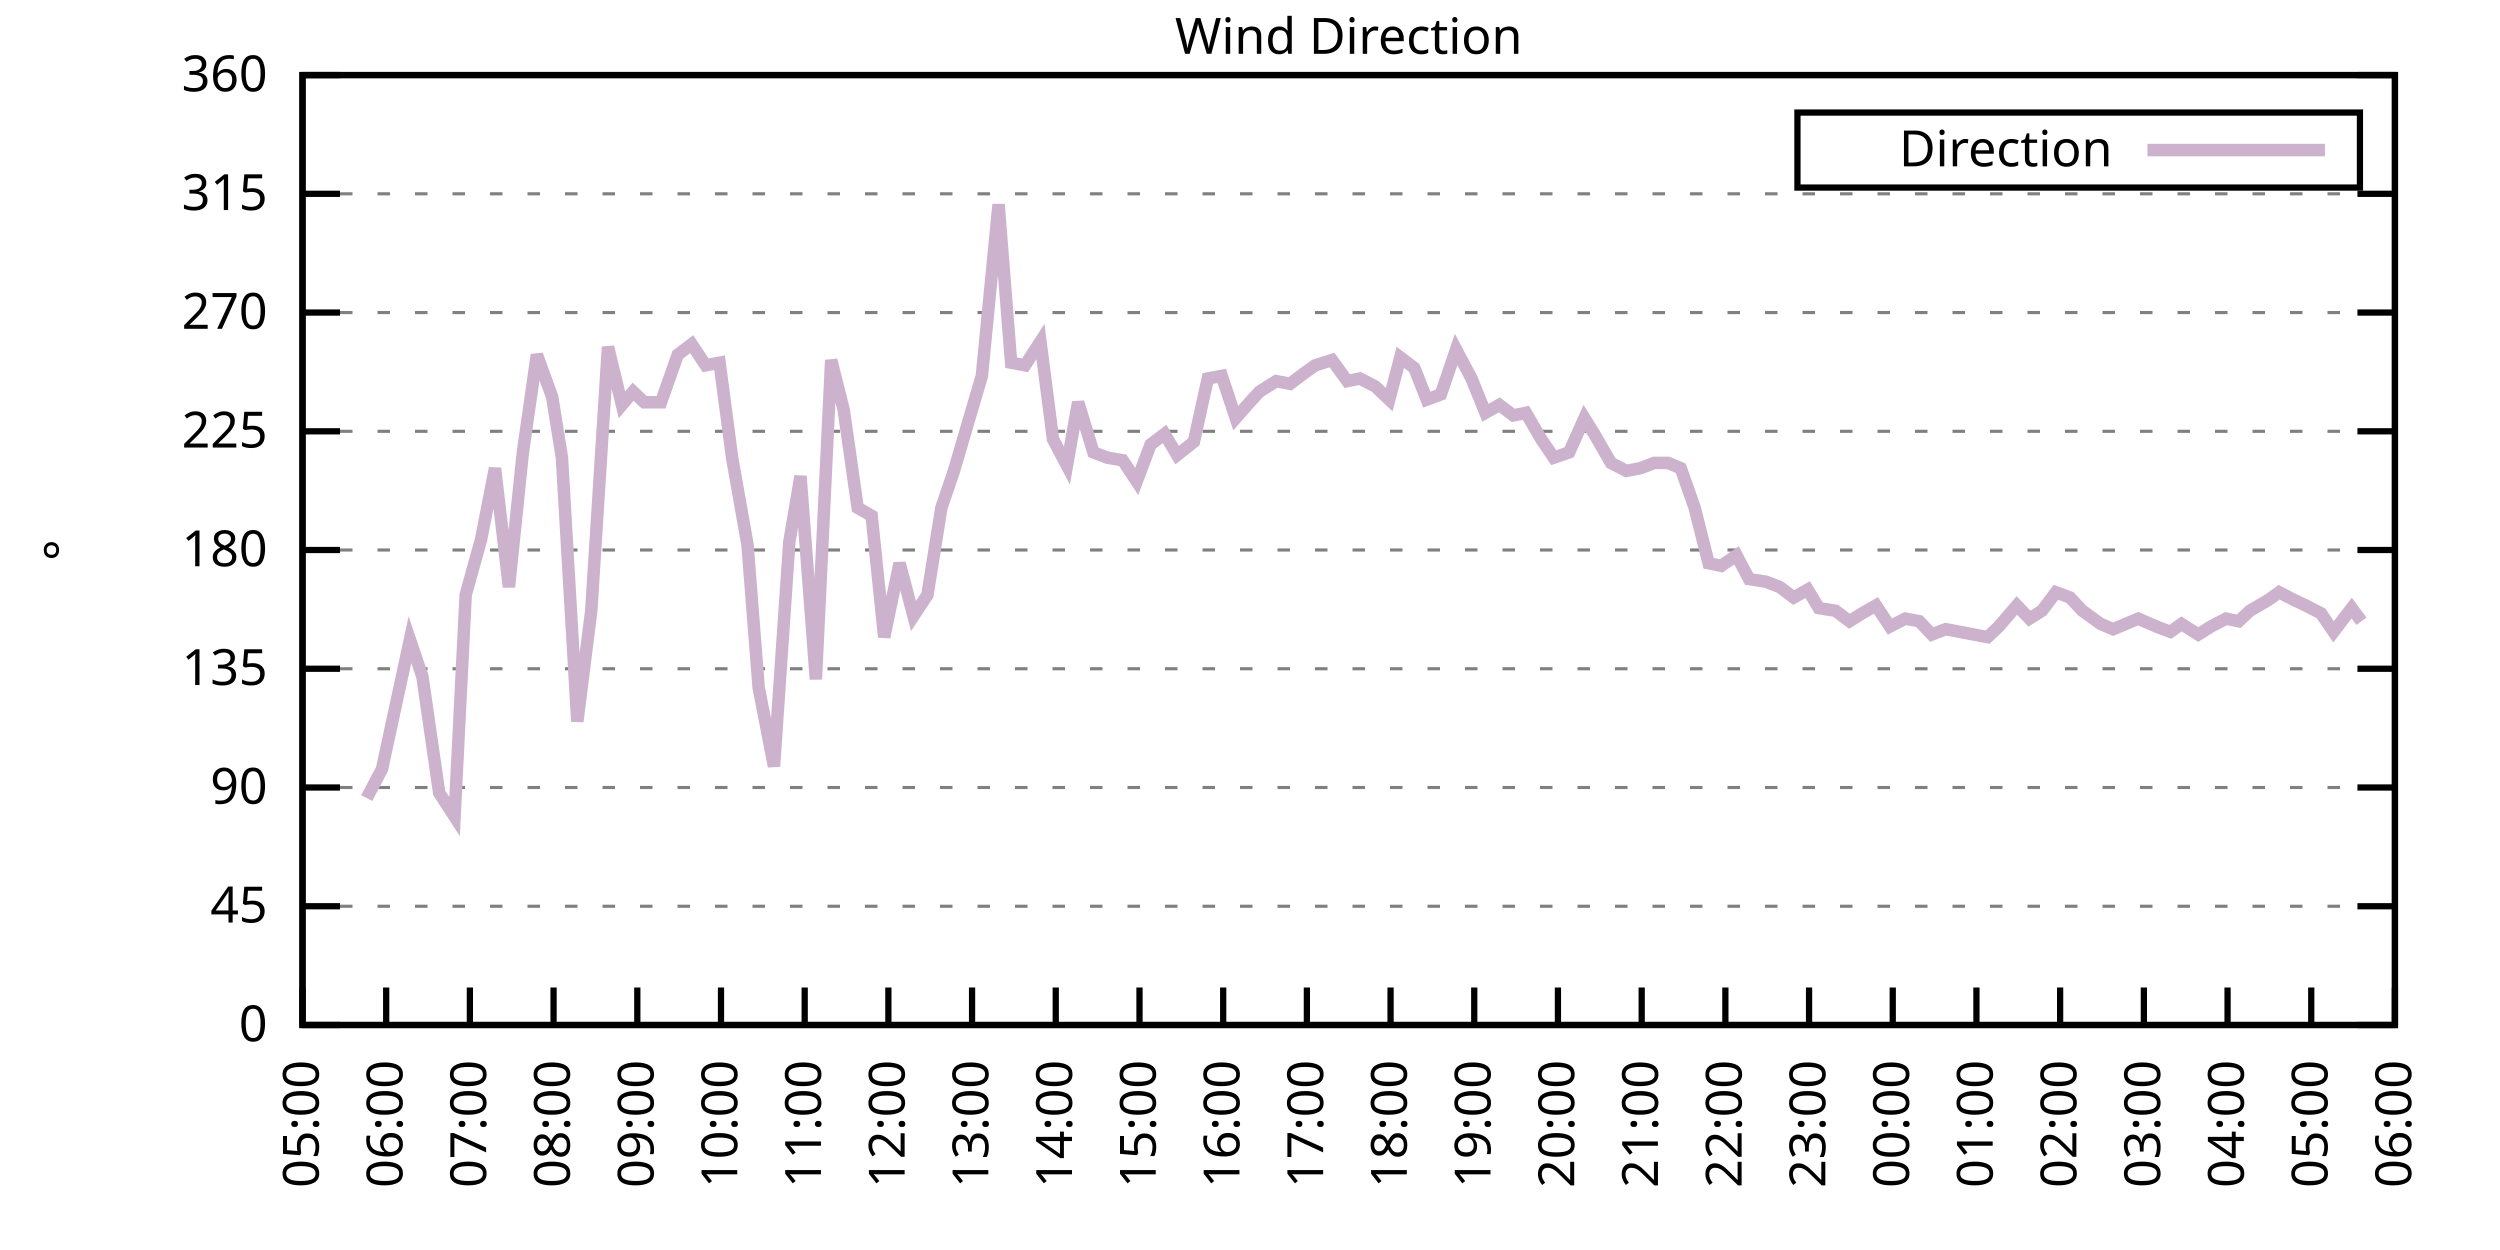
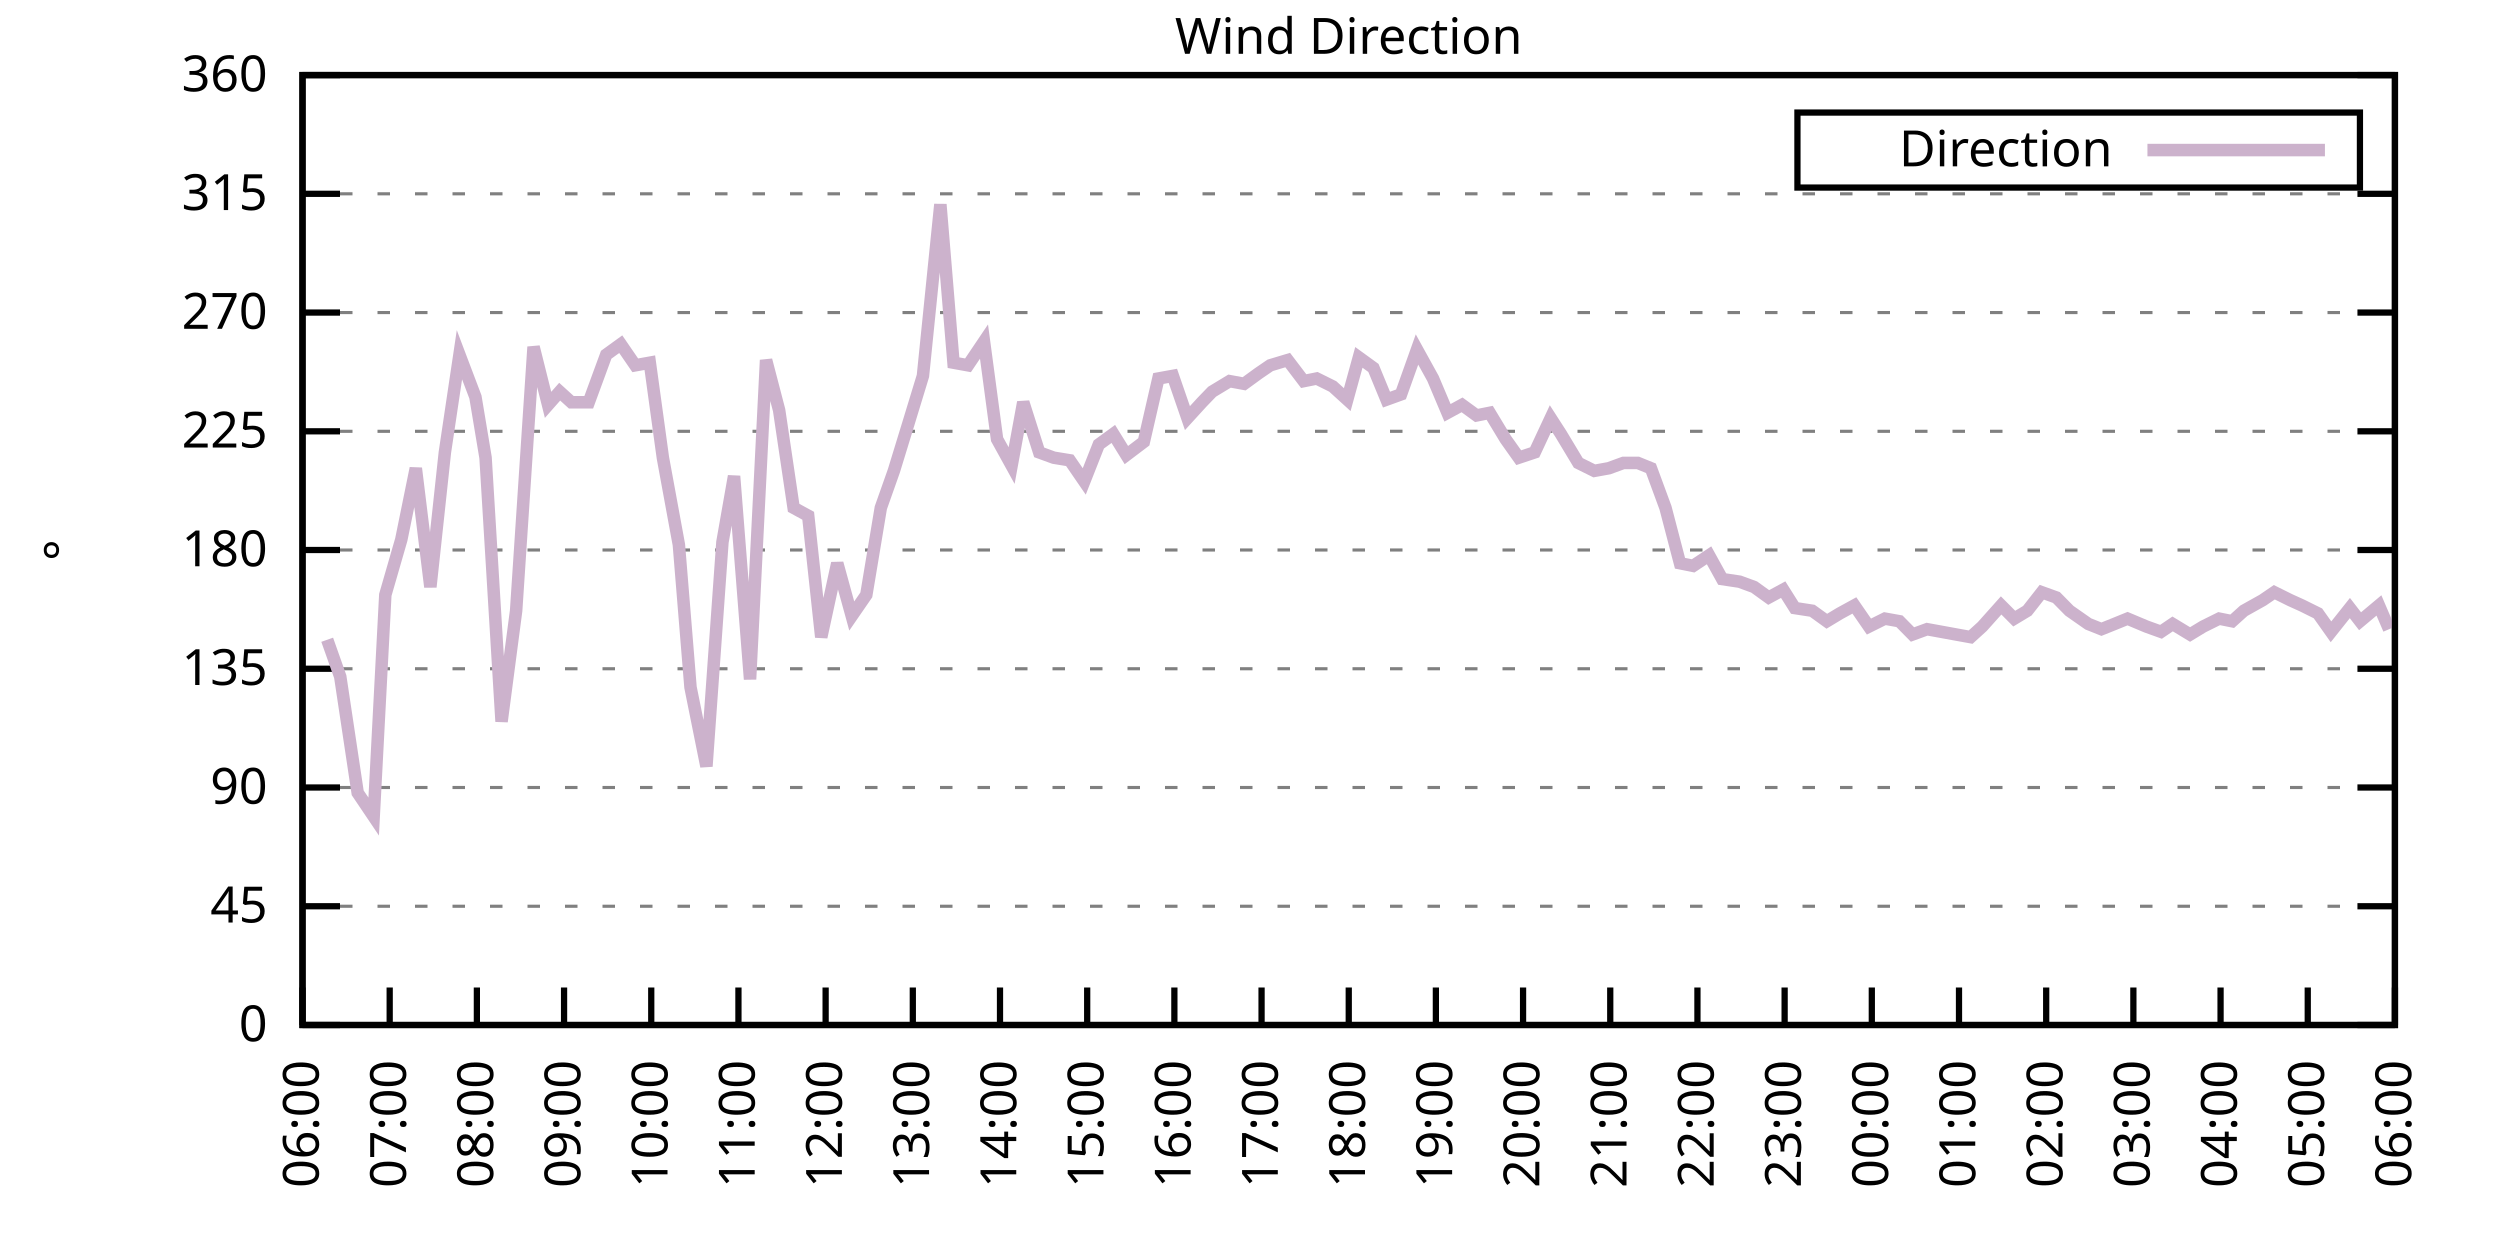
<svg xmlns="http://www.w3.org/2000/svg" xmlns:xlink="http://www.w3.org/1999/xlink" width="400" height="200" viewBox="0 0 400 200">
  <g id="gnuplot_canvas">
    <rect x="0" y="0" width="400" height="200" fill="none" />
    <defs>
      <circle id="gpDot" r="0.5" stroke-width="0.5" stroke="currentColor" />
      <path id="gpPt0" stroke-width="0.333" stroke="currentColor" d="M-1,0 h2 M0,-1 v2" />
      <path id="gpPt1" stroke-width="0.333" stroke="currentColor" d="M-1,-1 L1,1 M1,-1 L-1,1" />
      <path id="gpPt2" stroke-width="0.333" stroke="currentColor" d="M-1,0 L1,0 M0,-1 L0,1 M-1,-1 L1,1 M-1,1 L1,-1" />
      <rect id="gpPt3" stroke-width="0.333" stroke="currentColor" x="-1" y="-1" width="2" height="2" />
      <rect id="gpPt4" stroke-width="0.333" stroke="currentColor" fill="currentColor" x="-1" y="-1" width="2" height="2" />
      <circle id="gpPt5" stroke-width="0.333" stroke="currentColor" cx="0" cy="0" r="1" />
      <use xlink:href="#gpPt5" id="gpPt6" fill="currentColor" stroke="none" />
      <path id="gpPt7" stroke-width="0.333" stroke="currentColor" d="M0,-1.33 L-1.33,0.67 L1.33,0.67 z" />
      <use xlink:href="#gpPt7" id="gpPt8" fill="currentColor" stroke="none" />
      <use xlink:href="#gpPt7" id="gpPt9" stroke="currentColor" transform="rotate(180)" />
      <use xlink:href="#gpPt9" id="gpPt10" fill="currentColor" stroke="none" />
      <use xlink:href="#gpPt3" id="gpPt11" stroke="currentColor" transform="rotate(45)" />
      <use xlink:href="#gpPt11" id="gpPt12" fill="currentColor" stroke="none" />
      <path id="gpPt13" stroke-width="0.333" stroke="currentColor" d="M0,1.330 L1.265,0.411 L0.782,-1.067 L-0.782,-1.076 L-1.265,0.411 z" />
      <use xlink:href="#gpPt13" id="gpPt14" fill="currentColor" stroke="none" />
      <filter id="textbox" filterUnits="objectBoundingBox" x="0" y="0" height="1" width="1">
        <feFlood flood-color="white" flood-opacity="1" result="bgnd" />
        <feComposite in="SourceGraphic" in2="bgnd" operator="atop" />
      </filter>
      <filter id="greybox" filterUnits="objectBoundingBox" x="0" y="0" height="1" width="1">
        <feFlood flood-color="lightgrey" flood-opacity="1" result="grey" />
        <feComposite in="SourceGraphic" in2="grey" operator="atop" />
      </filter>
    </defs>
    <g fill="none" color="white" stroke="currentColor" stroke-width="1.00" stroke-linecap="butt" stroke-linejoin="miter">
</g>
    <g fill="none" color="black" stroke="currentColor" stroke-width="1.00" stroke-linecap="butt" stroke-linejoin="miter">
      <g stroke="none" shape-rendering="crispEdges">
        <polygon fill="rgb(255, 255, 255)" points="48.40,164.00 383.18,164.00 383.18,12.02 48.40,12.02 " />
      </g>
    </g>
    <g fill="none" color="black" stroke="currentColor" stroke-width="1.00" stroke-linecap="butt" stroke-linejoin="miter">
</g>
    <g fill="none" color="black" stroke="black" stroke-width="0.50" stroke-linecap="butt" stroke-linejoin="miter">
</g>
    <g fill="none" color="gray" stroke="currentColor" stroke-width="0.50" stroke-linecap="butt" stroke-linejoin="miter">
      <path stroke="gray" stroke-dasharray="2,4" class="gridline" d="M48.40,164.00 L383.19,164.00  " />
    </g>
    <g fill="none" color="gray" stroke="gray" stroke-width="1.00" stroke-linecap="butt" stroke-linejoin="miter">
</g>
    <g fill="none" color="black" stroke="currentColor" stroke-width="1.00" stroke-linecap="butt" stroke-linejoin="miter">
      <path stroke="black" d="M48.40,164.00 L54.40,164.00 M383.19,164.00 L377.19,164.00  " />
      <g transform="translate(42.80,166.60)" stroke="none" fill="black" font-family="Sans" font-size="8.00" text-anchor="end">
        <text>
          <tspan font-family="Sans"> 0</tspan>
        </text>
      </g>
    </g>
    <g fill="none" color="black" stroke="currentColor" stroke-width="1.00" stroke-linecap="butt" stroke-linejoin="miter">
</g>
    <g fill="none" color="black" stroke="black" stroke-width="0.50" stroke-linecap="butt" stroke-linejoin="miter">
</g>
    <g fill="none" color="gray" stroke="currentColor" stroke-width="0.50" stroke-linecap="butt" stroke-linejoin="miter">
      <path stroke="gray" stroke-dasharray="2,4" class="gridline" d="M48.40,145.00 L383.19,145.00  " />
    </g>
    <g fill="none" color="gray" stroke="gray" stroke-width="1.00" stroke-linecap="butt" stroke-linejoin="miter">
</g>
    <g fill="none" color="black" stroke="currentColor" stroke-width="1.00" stroke-linecap="butt" stroke-linejoin="miter">
      <path stroke="black" d="M48.40,145.00 L54.40,145.00 M383.19,145.00 L377.19,145.00  " />
      <g transform="translate(42.80,147.60)" stroke="none" fill="black" font-family="Sans" font-size="8.00" text-anchor="end">
        <text>
          <tspan font-family="Sans"> 45</tspan>
        </text>
      </g>
    </g>
    <g fill="none" color="black" stroke="currentColor" stroke-width="1.00" stroke-linecap="butt" stroke-linejoin="miter">
</g>
    <g fill="none" color="black" stroke="black" stroke-width="0.50" stroke-linecap="butt" stroke-linejoin="miter">
</g>
    <g fill="none" color="gray" stroke="currentColor" stroke-width="0.50" stroke-linecap="butt" stroke-linejoin="miter">
      <path stroke="gray" stroke-dasharray="2,4" class="gridline" d="M48.40,126.00 L383.19,126.00  " />
    </g>
    <g fill="none" color="gray" stroke="gray" stroke-width="1.00" stroke-linecap="butt" stroke-linejoin="miter">
</g>
    <g fill="none" color="black" stroke="currentColor" stroke-width="1.00" stroke-linecap="butt" stroke-linejoin="miter">
      <path stroke="black" d="M48.40,126.00 L54.40,126.00 M383.19,126.00 L377.19,126.00  " />
      <g transform="translate(42.80,128.60)" stroke="none" fill="black" font-family="Sans" font-size="8.00" text-anchor="end">
        <text>
          <tspan font-family="Sans"> 90</tspan>
        </text>
      </g>
    </g>
    <g fill="none" color="black" stroke="currentColor" stroke-width="1.00" stroke-linecap="butt" stroke-linejoin="miter">
</g>
    <g fill="none" color="black" stroke="black" stroke-width="0.50" stroke-linecap="butt" stroke-linejoin="miter">
</g>
    <g fill="none" color="gray" stroke="currentColor" stroke-width="0.50" stroke-linecap="butt" stroke-linejoin="miter">
      <path stroke="gray" stroke-dasharray="2,4" class="gridline" d="M48.40,107.00 L383.19,107.00  " />
    </g>
    <g fill="none" color="gray" stroke="gray" stroke-width="1.00" stroke-linecap="butt" stroke-linejoin="miter">
</g>
    <g fill="none" color="black" stroke="currentColor" stroke-width="1.00" stroke-linecap="butt" stroke-linejoin="miter">
      <path stroke="black" d="M48.40,107.00 L54.40,107.00 M383.19,107.00 L377.19,107.00  " />
      <g transform="translate(42.80,109.60)" stroke="none" fill="black" font-family="Sans" font-size="8.00" text-anchor="end">
        <text>
          <tspan font-family="Sans"> 135</tspan>
        </text>
      </g>
    </g>
    <g fill="none" color="black" stroke="currentColor" stroke-width="1.00" stroke-linecap="butt" stroke-linejoin="miter">
</g>
    <g fill="none" color="black" stroke="black" stroke-width="0.50" stroke-linecap="butt" stroke-linejoin="miter">
</g>
    <g fill="none" color="gray" stroke="currentColor" stroke-width="0.50" stroke-linecap="butt" stroke-linejoin="miter">
      <path stroke="gray" stroke-dasharray="2,4" class="gridline" d="M48.40,88.00 L383.19,88.00  " />
    </g>
    <g fill="none" color="gray" stroke="gray" stroke-width="1.00" stroke-linecap="butt" stroke-linejoin="miter">
</g>
    <g fill="none" color="black" stroke="currentColor" stroke-width="1.00" stroke-linecap="butt" stroke-linejoin="miter">
      <path stroke="black" d="M48.40,88.00 L54.40,88.00 M383.19,88.00 L377.19,88.00  " />
      <g transform="translate(42.80,90.60)" stroke="none" fill="black" font-family="Sans" font-size="8.00" text-anchor="end">
        <text>
          <tspan font-family="Sans"> 180</tspan>
        </text>
      </g>
    </g>
    <g fill="none" color="black" stroke="currentColor" stroke-width="1.00" stroke-linecap="butt" stroke-linejoin="miter">
</g>
    <g fill="none" color="black" stroke="black" stroke-width="0.50" stroke-linecap="butt" stroke-linejoin="miter">
</g>
    <g fill="none" color="gray" stroke="currentColor" stroke-width="0.50" stroke-linecap="butt" stroke-linejoin="miter">
      <path stroke="gray" stroke-dasharray="2,4" class="gridline" d="M48.40,69.01 L383.19,69.01  " />
    </g>
    <g fill="none" color="gray" stroke="gray" stroke-width="1.00" stroke-linecap="butt" stroke-linejoin="miter">
</g>
    <g fill="none" color="black" stroke="currentColor" stroke-width="1.00" stroke-linecap="butt" stroke-linejoin="miter">
      <path stroke="black" d="M48.40,69.01 L54.40,69.01 M383.19,69.01 L377.19,69.01  " />
      <g transform="translate(42.80,71.61)" stroke="none" fill="black" font-family="Sans" font-size="8.00" text-anchor="end">
        <text>
          <tspan font-family="Sans"> 225</tspan>
        </text>
      </g>
    </g>
    <g fill="none" color="black" stroke="currentColor" stroke-width="1.00" stroke-linecap="butt" stroke-linejoin="miter">
</g>
    <g fill="none" color="black" stroke="black" stroke-width="0.50" stroke-linecap="butt" stroke-linejoin="miter">
</g>
    <g fill="none" color="gray" stroke="currentColor" stroke-width="0.50" stroke-linecap="butt" stroke-linejoin="miter">
      <path stroke="gray" stroke-dasharray="2,4" class="gridline" d="M48.40,50.01 L383.19,50.01  " />
    </g>
    <g fill="none" color="gray" stroke="gray" stroke-width="1.00" stroke-linecap="butt" stroke-linejoin="miter">
</g>
    <g fill="none" color="black" stroke="currentColor" stroke-width="1.00" stroke-linecap="butt" stroke-linejoin="miter">
      <path stroke="black" d="M48.40,50.01 L54.40,50.01 M383.19,50.01 L377.19,50.01  " />
      <g transform="translate(42.80,52.61)" stroke="none" fill="black" font-family="Sans" font-size="8.00" text-anchor="end">
        <text>
          <tspan font-family="Sans"> 270</tspan>
        </text>
      </g>
    </g>
    <g fill="none" color="black" stroke="currentColor" stroke-width="1.00" stroke-linecap="butt" stroke-linejoin="miter">
</g>
    <g fill="none" color="black" stroke="black" stroke-width="0.50" stroke-linecap="butt" stroke-linejoin="miter">
</g>
    <g fill="none" color="gray" stroke="currentColor" stroke-width="0.50" stroke-linecap="butt" stroke-linejoin="miter">
      <path stroke="gray" stroke-dasharray="2,4" class="gridline" d="M48.40,31.01 L383.19,31.01  " />
    </g>
    <g fill="none" color="gray" stroke="gray" stroke-width="1.00" stroke-linecap="butt" stroke-linejoin="miter">
</g>
    <g fill="none" color="black" stroke="currentColor" stroke-width="1.00" stroke-linecap="butt" stroke-linejoin="miter">
      <path stroke="black" d="M48.40,31.01 L54.40,31.01 M383.19,31.01 L377.19,31.01  " />
      <g transform="translate(42.80,33.61)" stroke="none" fill="black" font-family="Sans" font-size="8.00" text-anchor="end">
        <text>
          <tspan font-family="Sans"> 315</tspan>
        </text>
      </g>
    </g>
    <g fill="none" color="black" stroke="currentColor" stroke-width="1.00" stroke-linecap="butt" stroke-linejoin="miter">
</g>
    <g fill="none" color="black" stroke="black" stroke-width="0.50" stroke-linecap="butt" stroke-linejoin="miter">
</g>
    <g fill="none" color="gray" stroke="currentColor" stroke-width="0.50" stroke-linecap="butt" stroke-linejoin="miter">
      <path stroke="gray" stroke-dasharray="2,4" class="gridline" d="M48.40,12.01 L383.19,12.01  " />
    </g>
    <g fill="none" color="gray" stroke="gray" stroke-width="1.00" stroke-linecap="butt" stroke-linejoin="miter">
</g>
    <g fill="none" color="black" stroke="currentColor" stroke-width="1.00" stroke-linecap="butt" stroke-linejoin="miter">
      <path stroke="black" d="M48.40,12.01 L54.40,12.01 M383.19,12.01 L377.19,12.01  " />
      <g transform="translate(42.80,14.61)" stroke="none" fill="black" font-family="Sans" font-size="8.00" text-anchor="end">
        <text>
          <tspan font-family="Sans"> 360</tspan>
        </text>
      </g>
    </g>
    <g fill="none" color="black" stroke="currentColor" stroke-width="1.00" stroke-linecap="butt" stroke-linejoin="miter">
      <path stroke="black" d="M48.40,164.00 L48.40,158.00  " />
      <g transform="translate(51.00,169.60) rotate(270.00)" stroke="none" fill="black" font-family="Sans" font-size="8.00" text-anchor="end">
        <text>
-           <tspan font-family="Sans">05:00</tspan>
-         </text>
-       </g>
-     </g>
-     <g fill="none" color="black" stroke="currentColor" stroke-width="1.00" stroke-linecap="butt" stroke-linejoin="miter">
-       <path stroke="black" d="M61.79,164.00 L61.79,158.00  " />
-       <g transform="translate(64.39,169.60) rotate(270.00)" stroke="none" fill="black" font-family="Sans" font-size="8.00" text-anchor="end">
-         <text>
          <tspan font-family="Sans">06:00</tspan>
        </text>
      </g>
    </g>
    <g fill="none" color="black" stroke="currentColor" stroke-width="1.00" stroke-linecap="butt" stroke-linejoin="miter">
-       <path stroke="black" d="M75.18,164.00 L75.18,158.00  " />
-       <g transform="translate(77.78,169.60) rotate(270.00)" stroke="none" fill="black" font-family="Sans" font-size="8.00" text-anchor="end">
+       <path stroke="black" d="M62.35,164.00 L62.35,158.00  " />
+       <g transform="translate(64.95,169.60) rotate(270.00)" stroke="none" fill="black" font-family="Sans" font-size="8.00" text-anchor="end">
        <text>
          <tspan font-family="Sans">07:00</tspan>
        </text>
      </g>
    </g>
    <g fill="none" color="black" stroke="currentColor" stroke-width="1.00" stroke-linecap="butt" stroke-linejoin="miter">
-       <path stroke="black" d="M88.57,164.00 L88.57,158.00  " />
-       <g transform="translate(91.17,169.60) rotate(270.00)" stroke="none" fill="black" font-family="Sans" font-size="8.00" text-anchor="end">
+       <path stroke="black" d="M76.30,164.00 L76.30,158.00  " />
+       <g transform="translate(78.90,169.60) rotate(270.00)" stroke="none" fill="black" font-family="Sans" font-size="8.00" text-anchor="end">
        <text>
          <tspan font-family="Sans">08:00</tspan>
        </text>
      </g>
    </g>
    <g fill="none" color="black" stroke="currentColor" stroke-width="1.00" stroke-linecap="butt" stroke-linejoin="miter">
-       <path stroke="black" d="M101.97,164.00 L101.97,158.00  " />
-       <g transform="translate(104.57,169.60) rotate(270.00)" stroke="none" fill="black" font-family="Sans" font-size="8.00" text-anchor="end">
+       <path stroke="black" d="M90.25,164.00 L90.25,158.00  " />
+       <g transform="translate(92.85,169.60) rotate(270.00)" stroke="none" fill="black" font-family="Sans" font-size="8.00" text-anchor="end">
        <text>
          <tspan font-family="Sans">09:00</tspan>
        </text>
      </g>
    </g>
    <g fill="none" color="black" stroke="currentColor" stroke-width="1.00" stroke-linecap="butt" stroke-linejoin="miter">
-       <path stroke="black" d="M115.36,164.00 L115.36,158.00  " />
-       <g transform="translate(117.96,169.60) rotate(270.00)" stroke="none" fill="black" font-family="Sans" font-size="8.00" text-anchor="end">
+       <path stroke="black" d="M104.20,164.00 L104.20,158.00  " />
+       <g transform="translate(106.80,169.60) rotate(270.00)" stroke="none" fill="black" font-family="Sans" font-size="8.00" text-anchor="end">
        <text>
          <tspan font-family="Sans">10:00</tspan>
        </text>
      </g>
    </g>
    <g fill="none" color="black" stroke="currentColor" stroke-width="1.00" stroke-linecap="butt" stroke-linejoin="miter">
-       <path stroke="black" d="M128.75,164.00 L128.75,158.00  " />
-       <g transform="translate(131.35,169.60) rotate(270.00)" stroke="none" fill="black" font-family="Sans" font-size="8.00" text-anchor="end">
+       <path stroke="black" d="M118.15,164.00 L118.15,158.00  " />
+       <g transform="translate(120.75,169.60) rotate(270.00)" stroke="none" fill="black" font-family="Sans" font-size="8.00" text-anchor="end">
        <text>
          <tspan font-family="Sans">11:00</tspan>
        </text>
      </g>
    </g>
    <g fill="none" color="black" stroke="currentColor" stroke-width="1.00" stroke-linecap="butt" stroke-linejoin="miter">
-       <path stroke="black" d="M142.14,164.00 L142.14,158.00  " />
-       <g transform="translate(144.74,169.60) rotate(270.00)" stroke="none" fill="black" font-family="Sans" font-size="8.00" text-anchor="end">
+       <path stroke="black" d="M132.10,164.00 L132.10,158.00  " />
+       <g transform="translate(134.70,169.60) rotate(270.00)" stroke="none" fill="black" font-family="Sans" font-size="8.00" text-anchor="end">
        <text>
          <tspan font-family="Sans">12:00</tspan>
        </text>
      </g>
    </g>
    <g fill="none" color="black" stroke="currentColor" stroke-width="1.00" stroke-linecap="butt" stroke-linejoin="miter">
-       <path stroke="black" d="M155.53,164.00 L155.53,158.00  " />
-       <g transform="translate(158.13,169.60) rotate(270.00)" stroke="none" fill="black" font-family="Sans" font-size="8.00" text-anchor="end">
+       <path stroke="black" d="M146.05,164.00 L146.05,158.00  " />
+       <g transform="translate(148.65,169.60) rotate(270.00)" stroke="none" fill="black" font-family="Sans" font-size="8.00" text-anchor="end">
        <text>
          <tspan font-family="Sans">13:00</tspan>
        </text>
      </g>
    </g>
    <g fill="none" color="black" stroke="currentColor" stroke-width="1.00" stroke-linecap="butt" stroke-linejoin="miter">
-       <path stroke="black" d="M168.92,164.00 L168.92,158.00  " />
-       <g transform="translate(171.52,169.60) rotate(270.00)" stroke="none" fill="black" font-family="Sans" font-size="8.00" text-anchor="end">
+       <path stroke="black" d="M160.00,164.00 L160.00,158.00  " />
+       <g transform="translate(162.60,169.60) rotate(270.00)" stroke="none" fill="black" font-family="Sans" font-size="8.00" text-anchor="end">
        <text>
          <tspan font-family="Sans">14:00</tspan>
        </text>
      </g>
    </g>
    <g fill="none" color="black" stroke="currentColor" stroke-width="1.00" stroke-linecap="butt" stroke-linejoin="miter">
-       <path stroke="black" d="M182.32,164.00 L182.32,158.00  " />
-       <g transform="translate(184.92,169.60) rotate(270.00)" stroke="none" fill="black" font-family="Sans" font-size="8.00" text-anchor="end">
+       <path stroke="black" d="M173.95,164.00 L173.95,158.00  " />
+       <g transform="translate(176.55,169.60) rotate(270.00)" stroke="none" fill="black" font-family="Sans" font-size="8.00" text-anchor="end">
        <text>
          <tspan font-family="Sans">15:00</tspan>
        </text>
      </g>
    </g>
    <g fill="none" color="black" stroke="currentColor" stroke-width="1.00" stroke-linecap="butt" stroke-linejoin="miter">
-       <path stroke="black" d="M195.71,164.00 L195.71,158.00  " />
-       <g transform="translate(198.31,169.60) rotate(270.00)" stroke="none" fill="black" font-family="Sans" font-size="8.00" text-anchor="end">
+       <path stroke="black" d="M187.90,164.00 L187.90,158.00  " />
+       <g transform="translate(190.50,169.60) rotate(270.00)" stroke="none" fill="black" font-family="Sans" font-size="8.00" text-anchor="end">
        <text>
          <tspan font-family="Sans">16:00</tspan>
        </text>
      </g>
    </g>
    <g fill="none" color="black" stroke="currentColor" stroke-width="1.00" stroke-linecap="butt" stroke-linejoin="miter">
-       <path stroke="black" d="M209.10,164.00 L209.10,158.00  " />
-       <g transform="translate(211.70,169.60) rotate(270.00)" stroke="none" fill="black" font-family="Sans" font-size="8.00" text-anchor="end">
+       <path stroke="black" d="M201.85,164.00 L201.85,158.00  " />
+       <g transform="translate(204.45,169.60) rotate(270.00)" stroke="none" fill="black" font-family="Sans" font-size="8.00" text-anchor="end">
        <text>
          <tspan font-family="Sans">17:00</tspan>
        </text>
      </g>
    </g>
    <g fill="none" color="black" stroke="currentColor" stroke-width="1.00" stroke-linecap="butt" stroke-linejoin="miter">
-       <path stroke="black" d="M222.49,164.00 L222.49,158.00  " />
-       <g transform="translate(225.09,169.60) rotate(270.00)" stroke="none" fill="black" font-family="Sans" font-size="8.00" text-anchor="end">
+       <path stroke="black" d="M215.80,164.00 L215.80,158.00  " />
+       <g transform="translate(218.40,169.60) rotate(270.00)" stroke="none" fill="black" font-family="Sans" font-size="8.00" text-anchor="end">
        <text>
          <tspan font-family="Sans">18:00</tspan>
        </text>
      </g>
    </g>
    <g fill="none" color="black" stroke="currentColor" stroke-width="1.00" stroke-linecap="butt" stroke-linejoin="miter">
-       <path stroke="black" d="M235.88,164.00 L235.88,158.00  " />
-       <g transform="translate(238.48,169.60) rotate(270.00)" stroke="none" fill="black" font-family="Sans" font-size="8.00" text-anchor="end">
+       <path stroke="black" d="M229.74,164.00 L229.74,158.00  " />
+       <g transform="translate(232.34,169.60) rotate(270.00)" stroke="none" fill="black" font-family="Sans" font-size="8.00" text-anchor="end">
        <text>
          <tspan font-family="Sans">19:00</tspan>
        </text>
      </g>
    </g>
    <g fill="none" color="black" stroke="currentColor" stroke-width="1.00" stroke-linecap="butt" stroke-linejoin="miter">
-       <path stroke="black" d="M249.27,164.00 L249.27,158.00  " />
-       <g transform="translate(251.87,169.60) rotate(270.00)" stroke="none" fill="black" font-family="Sans" font-size="8.00" text-anchor="end">
+       <path stroke="black" d="M243.69,164.00 L243.69,158.00  " />
+       <g transform="translate(246.29,169.60) rotate(270.00)" stroke="none" fill="black" font-family="Sans" font-size="8.00" text-anchor="end">
        <text>
          <tspan font-family="Sans">20:00</tspan>
        </text>
      </g>
    </g>
    <g fill="none" color="black" stroke="currentColor" stroke-width="1.00" stroke-linecap="butt" stroke-linejoin="miter">
-       <path stroke="black" d="M262.67,164.00 L262.67,158.00  " />
-       <g transform="translate(265.27,169.60) rotate(270.00)" stroke="none" fill="black" font-family="Sans" font-size="8.00" text-anchor="end">
+       <path stroke="black" d="M257.64,164.00 L257.64,158.00  " />
+       <g transform="translate(260.24,169.60) rotate(270.00)" stroke="none" fill="black" font-family="Sans" font-size="8.00" text-anchor="end">
        <text>
          <tspan font-family="Sans">21:00</tspan>
        </text>
      </g>
    </g>
    <g fill="none" color="black" stroke="currentColor" stroke-width="1.00" stroke-linecap="butt" stroke-linejoin="miter">
-       <path stroke="black" d="M276.06,164.00 L276.06,158.00  " />
-       <g transform="translate(278.66,169.60) rotate(270.00)" stroke="none" fill="black" font-family="Sans" font-size="8.00" text-anchor="end">
+       <path stroke="black" d="M271.59,164.00 L271.59,158.00  " />
+       <g transform="translate(274.19,169.60) rotate(270.00)" stroke="none" fill="black" font-family="Sans" font-size="8.00" text-anchor="end">
        <text>
          <tspan font-family="Sans">22:00</tspan>
        </text>
      </g>
    </g>
    <g fill="none" color="black" stroke="currentColor" stroke-width="1.00" stroke-linecap="butt" stroke-linejoin="miter">
-       <path stroke="black" d="M289.45,164.00 L289.45,158.00  " />
-       <g transform="translate(292.05,169.60) rotate(270.00)" stroke="none" fill="black" font-family="Sans" font-size="8.00" text-anchor="end">
+       <path stroke="black" d="M285.54,164.00 L285.54,158.00  " />
+       <g transform="translate(288.14,169.60) rotate(270.00)" stroke="none" fill="black" font-family="Sans" font-size="8.00" text-anchor="end">
        <text>
          <tspan font-family="Sans">23:00</tspan>
        </text>
      </g>
    </g>
    <g fill="none" color="black" stroke="currentColor" stroke-width="1.00" stroke-linecap="butt" stroke-linejoin="miter">
-       <path stroke="black" d="M302.84,164.00 L302.84,158.00  " />
-       <g transform="translate(305.44,169.60) rotate(270.00)" stroke="none" fill="black" font-family="Sans" font-size="8.00" text-anchor="end">
+       <path stroke="black" d="M299.49,164.00 L299.49,158.00  " />
+       <g transform="translate(302.09,169.60) rotate(270.00)" stroke="none" fill="black" font-family="Sans" font-size="8.00" text-anchor="end">
        <text>
          <tspan font-family="Sans">00:00</tspan>
        </text>
      </g>
    </g>
    <g fill="none" color="black" stroke="currentColor" stroke-width="1.00" stroke-linecap="butt" stroke-linejoin="miter">
-       <path stroke="black" d="M316.23,164.00 L316.23,158.00  " />
-       <g transform="translate(318.83,169.60) rotate(270.00)" stroke="none" fill="black" font-family="Sans" font-size="8.00" text-anchor="end">
+       <path stroke="black" d="M313.44,164.00 L313.44,158.00  " />
+       <g transform="translate(316.04,169.60) rotate(270.00)" stroke="none" fill="black" font-family="Sans" font-size="8.00" text-anchor="end">
        <text>
          <tspan font-family="Sans">01:00</tspan>
        </text>
      </g>
    </g>
    <g fill="none" color="black" stroke="currentColor" stroke-width="1.00" stroke-linecap="butt" stroke-linejoin="miter">
-       <path stroke="black" d="M329.62,164.00 L329.62,158.00  " />
-       <g transform="translate(332.22,169.60) rotate(270.00)" stroke="none" fill="black" font-family="Sans" font-size="8.00" text-anchor="end">
+       <path stroke="black" d="M327.39,164.00 L327.39,158.00  " />
+       <g transform="translate(329.99,169.60) rotate(270.00)" stroke="none" fill="black" font-family="Sans" font-size="8.00" text-anchor="end">
        <text>
          <tspan font-family="Sans">02:00</tspan>
        </text>
      </g>
    </g>
    <g fill="none" color="black" stroke="currentColor" stroke-width="1.00" stroke-linecap="butt" stroke-linejoin="miter">
-       <path stroke="black" d="M343.02,164.00 L343.02,158.00  " />
-       <g transform="translate(345.62,169.60) rotate(270.00)" stroke="none" fill="black" font-family="Sans" font-size="8.00" text-anchor="end">
+       <path stroke="black" d="M341.34,164.00 L341.34,158.00  " />
+       <g transform="translate(343.94,169.60) rotate(270.00)" stroke="none" fill="black" font-family="Sans" font-size="8.00" text-anchor="end">
        <text>
          <tspan font-family="Sans">03:00</tspan>
        </text>
      </g>
    </g>
    <g fill="none" color="black" stroke="currentColor" stroke-width="1.00" stroke-linecap="butt" stroke-linejoin="miter">
-       <path stroke="black" d="M356.41,164.00 L356.41,158.00  " />
-       <g transform="translate(359.01,169.60) rotate(270.00)" stroke="none" fill="black" font-family="Sans" font-size="8.00" text-anchor="end">
+       <path stroke="black" d="M355.29,164.00 L355.29,158.00  " />
+       <g transform="translate(357.89,169.60) rotate(270.00)" stroke="none" fill="black" font-family="Sans" font-size="8.00" text-anchor="end">
        <text>
          <tspan font-family="Sans">04:00</tspan>
        </text>
      </g>
    </g>
    <g fill="none" color="black" stroke="currentColor" stroke-width="1.00" stroke-linecap="butt" stroke-linejoin="miter">
-       <path stroke="black" d="M369.80,164.00 L369.80,158.00  " />
-       <g transform="translate(372.40,169.60) rotate(270.00)" stroke="none" fill="black" font-family="Sans" font-size="8.00" text-anchor="end">
+       <path stroke="black" d="M369.24,164.00 L369.24,158.00  " />
+       <g transform="translate(371.84,169.60) rotate(270.00)" stroke="none" fill="black" font-family="Sans" font-size="8.00" text-anchor="end">
        <text>
          <tspan font-family="Sans">05:00</tspan>
        </text>
      </g>
    </g>
    <g fill="none" color="black" stroke="currentColor" stroke-width="1.00" stroke-linecap="butt" stroke-linejoin="miter">
      <path stroke="black" d="M383.19,164.00 L383.19,158.00  " />
      <g transform="translate(385.79,169.60) rotate(270.00)" stroke="none" fill="black" font-family="Sans" font-size="8.00" text-anchor="end">
        <text>
          <tspan font-family="Sans">06:00</tspan>
        </text>
      </g>
    </g>
    <g fill="none" color="black" stroke="currentColor" stroke-width="1.00" stroke-linecap="butt" stroke-linejoin="miter">
</g>
    <g fill="none" color="black" stroke="currentColor" stroke-width="1.00" stroke-linecap="butt" stroke-linejoin="miter">
      <path stroke="black" d="M48.40,12.01 L48.40,164.00 L383.19,164.00 L383.19,12.01 L48.40,12.01 Z  " />
    </g>
    <g fill="none" color="black" stroke="currentColor" stroke-width="1.00" stroke-linecap="butt" stroke-linejoin="miter">
</g>
    <g fill="none" color="black" stroke="currentColor" stroke-width="1.00" stroke-linecap="butt" stroke-linejoin="miter">
      <path stroke="black" d="M287.59,30.01 L287.59,18.01 L377.59,18.01 L377.59,30.01 L287.59,30.01 Z  " />
    </g>
    <g id="Wind_direction_plot_1">
      <g fill="none" color="white" stroke="black" stroke-width="2.00" stroke-linecap="butt" stroke-linejoin="miter">
</g>
      <g fill="none" color="black" stroke="currentColor" stroke-width="2.00" stroke-linecap="butt" stroke-linejoin="miter">
        <g transform="translate(337.99,26.61)" stroke="none" fill="black" font-family="Sans" font-size="8.00" text-anchor="end">
          <text>
            <tspan font-family="Sans">Direction</tspan>
          </text>
        </g>
      </g>
      <g fill="none" color="black" stroke="currentColor" stroke-width="2.00" stroke-linecap="butt" stroke-linejoin="miter">
-         <path stroke="rgb(204, 178, 204)" d="M343.59,24.01 L371.99,24.01 M58.67,127.69 L61.12,123.05 L65.59,102.36 L67.59,108.27 L70.27,126.85 L72.73,130.65   L74.51,95.18 L76.97,86.32 L79.20,74.92 L81.43,93.92 L83.66,72.38 L85.90,56.76 L88.35,63.52 L89.91,73.23   L92.37,115.45 L94.60,97.72 L97.28,55.50 L99.51,64.78 L101.30,62.67 L103.08,64.36 L105.76,64.36 L108.44,56.76   L110.67,55.07 L112.90,58.45 L115.13,58.03 L117.14,73.23 L119.60,87.16 L121.38,109.96 L123.84,122.62 L126.29,86.74   L128.08,76.18 L130.54,108.69 L132.99,57.61 L135.00,65.63 L137.23,81.25 L139.46,82.52 L141.47,101.94 L143.93,90.12   L146.16,98.56 L148.39,95.18 L150.62,81.25 L152.63,75.34 L154.86,67.74 L157.10,60.14 L159.77,32.70 L161.78,58.03   L164.01,58.45 L166.47,54.65 L168.48,70.27 L170.71,74.49 L172.50,64.36 L174.95,72.38 L177.18,73.23 L179.64,73.65   L181.87,77.03 L184.10,71.12 L186.33,69.43 L188.34,72.81 L191.02,70.70 L193.25,60.56 L195.48,60.14 L197.72,66.90   L199.95,64.36 L201.51,62.67 L204.19,60.98 L206.42,61.41 L208.65,59.72 L210.44,58.45 L213.12,57.61 L215.57,60.98   L217.58,60.56 L220.04,61.83 L222.27,63.94 L224.05,57.18 L226.29,58.87 L228.29,63.94 L230.53,63.10 L232.98,55.92   L235.44,60.56 L237.67,66.05 L239.90,64.78 L242.13,66.47 L244.14,66.05 L246.60,70.27 L248.60,73.23 L251.06,72.38   L253.51,66.90 L255.08,69.43 L257.76,74.07 L260.21,75.34 L262.44,74.92 L264.67,74.07 L266.91,74.07 L268.92,74.92   L271.15,81.25 L273.38,90.12 L275.39,90.54 L277.84,88.85 L279.85,92.65 L282.53,93.07 L284.76,93.92 L286.99,95.60   L289.23,94.34 L291.01,97.29 L293.69,97.72 L295.92,99.40 L297.93,98.14 L300.16,96.87 L302.39,100.25 L304.85,98.98   L307.08,99.40 L309.09,101.52 L311.32,100.67 L315.79,101.52 L318.02,101.94 L319.80,100.25 L322.70,96.87 L324.71,98.98   L326.72,97.72 L328.95,94.76 L331.19,95.60 L333.19,97.72 L336.10,99.83 L338.10,100.67 L340.11,99.83 L342.12,98.98   L345.02,100.25 L347.26,101.09 L349.04,99.83 L351.72,101.52 L353.73,100.25 L356.18,98.98 L358.19,99.40 L359.98,97.72   L362.88,96.03 L364.66,94.76 L367.12,96.03 L368.91,96.87 L371.36,98.14 L373.37,101.09 L376.27,97.29 L377.83,99.40    " />
+         <path stroke="rgb(204, 178, 204)" d="M343.59,24.01 L371.99,24.01 M52.35,102.36 L54.44,108.27 L57.23,126.85 L59.79,130.65 L61.65,95.18 L64.21,86.32   L66.53,74.92 L68.86,93.92 L71.18,72.38 L73.51,56.76 L76.07,63.52 L77.69,73.23 L80.25,115.45 L82.58,97.72   L85.37,55.50 L87.69,64.78 L89.55,62.67 L91.41,64.36 L94.20,64.36 L96.99,56.76 L99.32,55.07 L101.64,58.45   L103.97,58.03 L106.06,73.23 L108.62,87.16 L110.48,109.96 L113.03,122.62 L115.59,86.74 L117.45,76.18 L120.01,108.69   L122.57,57.61 L124.66,65.63 L126.98,81.25 L129.31,82.52 L131.40,101.94 L133.96,90.12 L136.28,98.56 L138.61,95.18   L140.93,81.25 L143.02,75.34 L145.35,67.74 L147.67,60.14 L150.46,32.70 L152.56,58.03 L154.88,58.45 L157.44,54.65   L159.53,70.27 L161.86,74.49 L163.72,64.36 L166.27,72.38 L168.60,73.23 L171.16,73.65 L173.48,77.03 L175.81,71.12   L178.13,69.43 L180.22,72.81 L183.01,70.70 L185.34,60.56 L187.66,60.14 L189.99,66.90 L192.31,64.36 L193.94,62.67   L196.73,60.98 L199.06,61.41 L201.38,59.72 L203.24,58.45 L206.03,57.61 L208.59,60.98 L210.68,60.56 L213.24,61.83   L215.56,63.94 L217.42,57.18 L219.75,58.87 L221.84,63.94 L224.16,63.10 L226.72,55.92 L229.28,60.56 L231.60,66.05   L233.93,64.78 L236.25,66.47 L238.35,66.05 L240.90,70.27 L243.00,73.23 L245.55,72.38 L248.11,66.90 L249.74,69.43   L252.53,74.07 L255.09,75.34 L257.41,74.92 L259.74,74.07 L262.06,74.07 L264.15,74.92 L266.48,81.25 L268.80,90.12   L270.90,90.54 L273.45,88.85 L275.55,92.65 L278.34,93.07 L280.66,93.92 L282.99,95.60 L285.31,94.34 L287.17,97.29   L289.96,97.72 L292.29,99.40 L294.38,98.14 L296.70,96.87 L299.03,100.25 L301.58,98.98 L303.91,99.40 L306.00,101.52   L308.33,100.67 L312.98,101.52 L315.30,101.94 L317.16,100.25 L320.18,96.87 L322.28,98.98 L324.37,97.72 L326.69,94.76   L329.02,95.60 L331.11,97.72 L334.13,99.83 L336.23,100.67 L338.32,99.83 L340.41,98.98 L343.43,100.25 L345.76,101.09   L347.62,99.83 L350.41,101.52 L352.50,100.25 L355.06,98.98 L357.15,99.40 L359.01,97.72 L362.03,96.03 L363.89,94.76   L366.45,96.03 L368.31,96.87 L370.87,98.14 L372.96,101.09 L375.98,97.29 L377.61,99.40 L380.63,96.87 L382.26,100.67    " />
      </g>
    </g>
    <g fill="none" color="black" stroke="currentColor" stroke-width="2.00" stroke-linecap="butt" stroke-linejoin="miter">
</g>
    <g fill="none" color="black" stroke="black" stroke-width="1.00" stroke-linecap="butt" stroke-linejoin="miter">
</g>
    <g fill="none" color="black" stroke="currentColor" stroke-width="1.00" stroke-linecap="butt" stroke-linejoin="miter">
      <path stroke="black" d="M48.40,12.01 L48.40,164.00 L383.19,164.00 L383.19,12.01 L48.40,12.01 Z  " />
      <g transform="translate(12.80,88.01) rotate(270.00)" stroke="none" fill="black" font-family="Sans" font-size="8.00" text-anchor="middle">
        <text>
          <tspan font-family="Sans">°</tspan>
        </text>
      </g>
    </g>
    <g fill="none" color="black" stroke="currentColor" stroke-width="1.00" stroke-linecap="butt" stroke-linejoin="miter">
</g>
    <g fill="none" color="black" stroke="currentColor" stroke-width="1.00" stroke-linecap="butt" stroke-linejoin="miter">
      <g transform="translate(215.79,8.61)" stroke="none" fill="black" font-family="Sans" font-size="8.00" text-anchor="middle">
        <text>
          <tspan font-family="Sans">Wind Direction</tspan>
        </text>
      </g>
    </g>
    <g fill="none" color="black" stroke="currentColor" stroke-width="1.00" stroke-linecap="butt" stroke-linejoin="miter">
</g>
  </g>
</svg>
